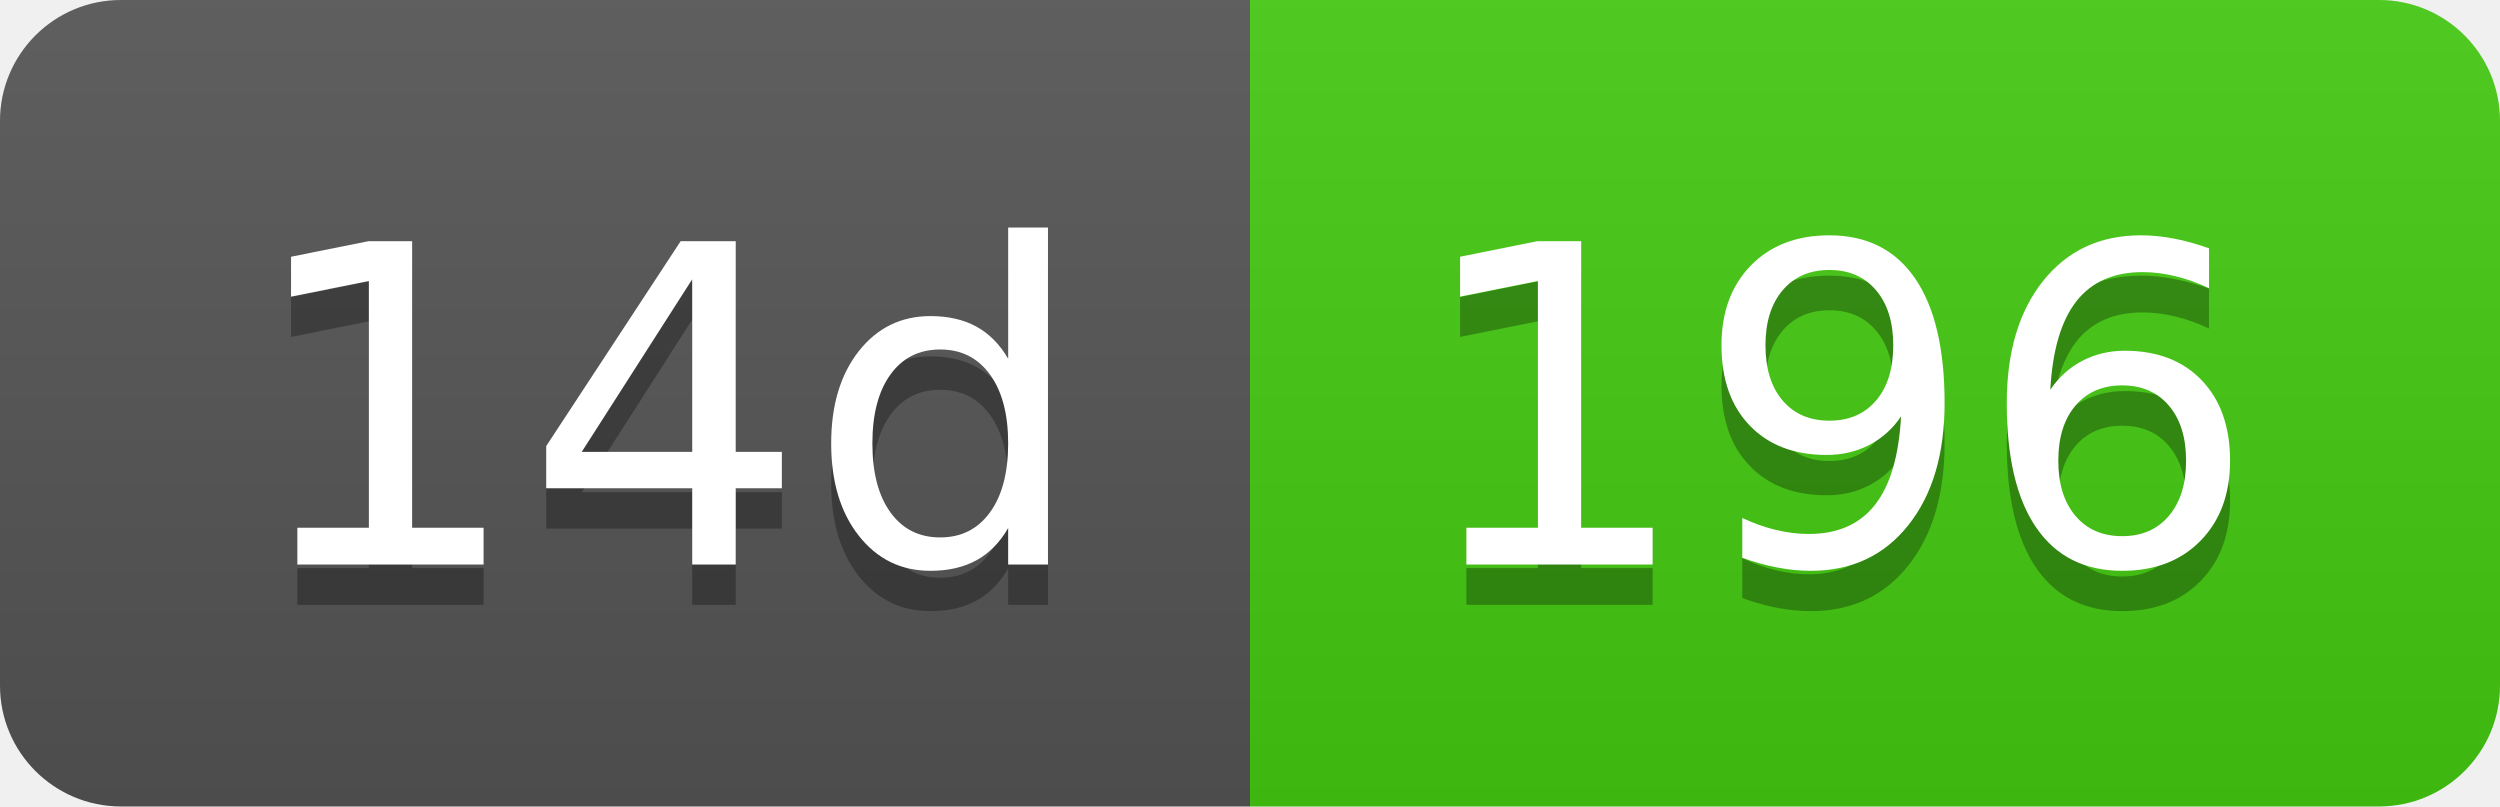
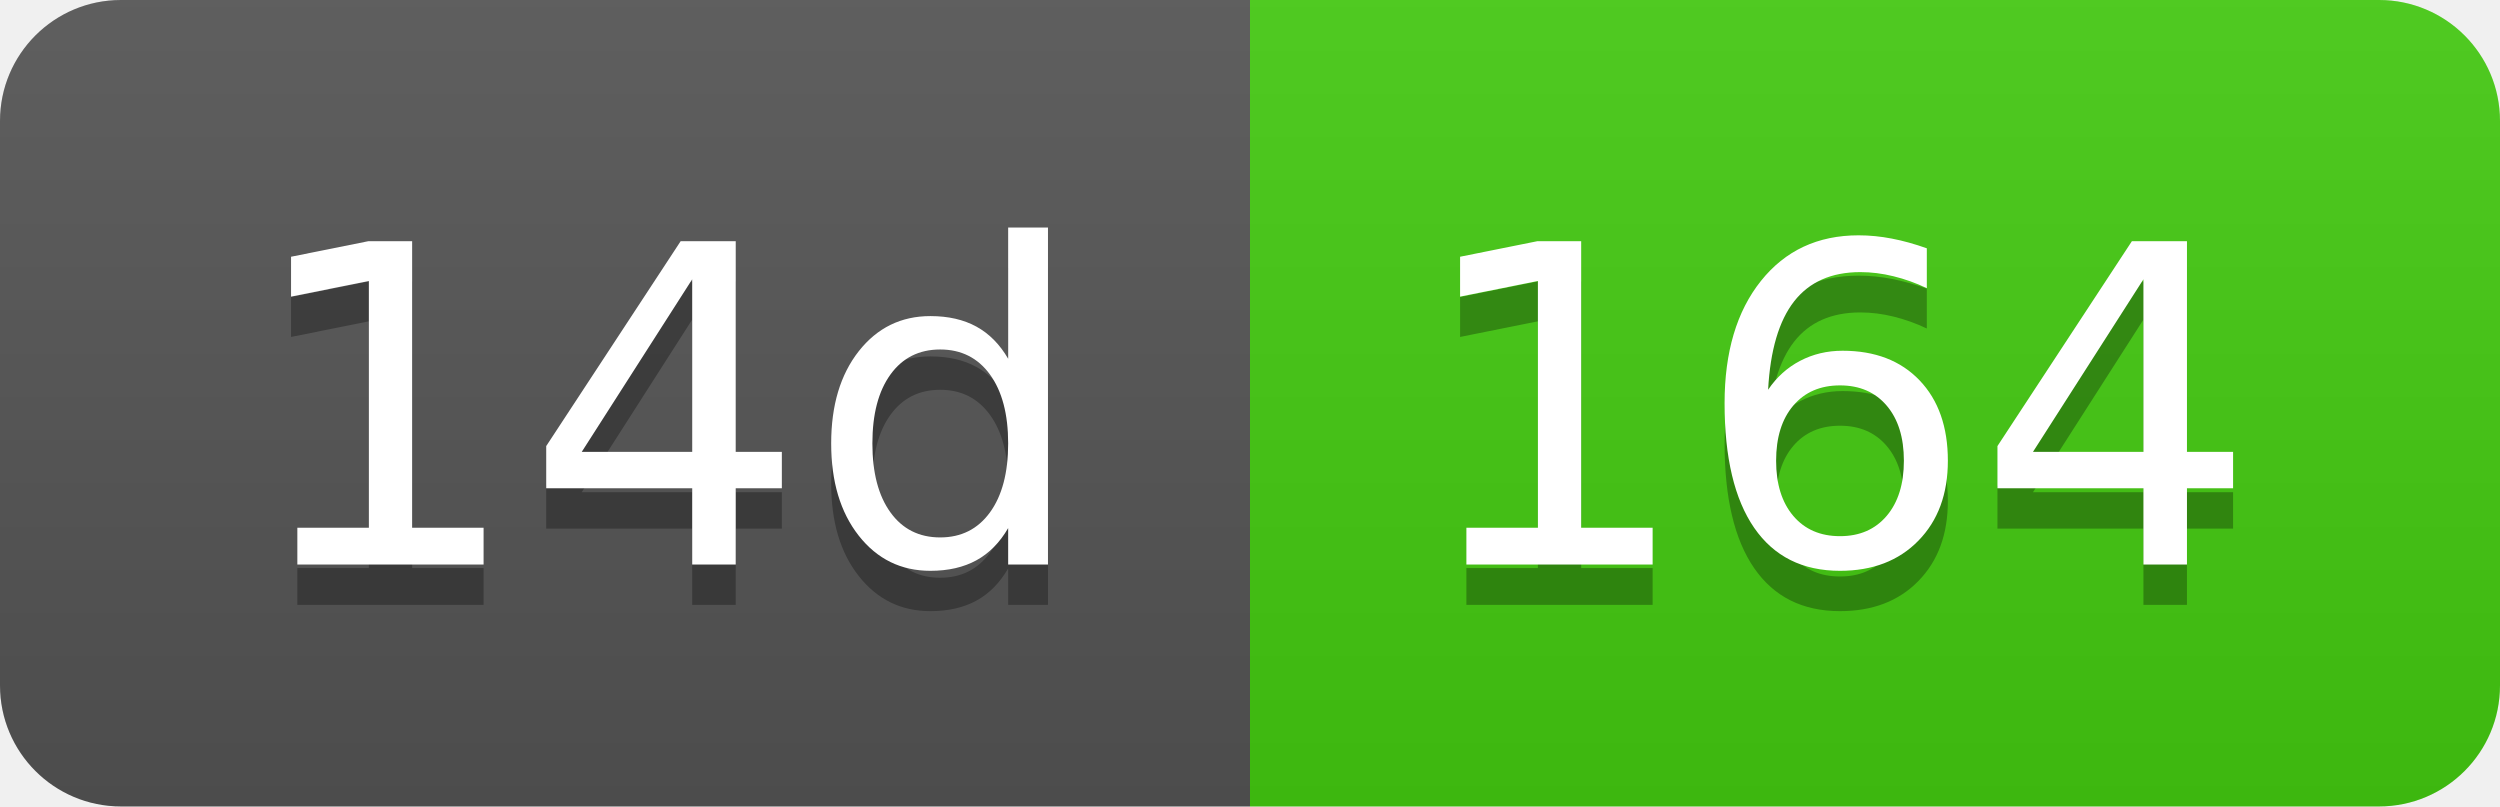
- <svg xmlns="http://www.w3.org/2000/svg" width="62" height="20" role="img" aria-label="14d: 196">
+ <svg xmlns="http://www.w3.org/2000/svg" width="62" height="20" role="img" aria-label="14d: 164">
  <linearGradient id="s" x2="0" y2="100%">
    <stop offset="0" stop-color="#bbb" stop-opacity=".1" />
    <stop offset="1" stop-opacity=".1" />
  </linearGradient>
  <clipPath id="r">
    <rect width="62" height="20" rx="3" fill="#fff" />
  </clipPath>
  <g clip-path="url(#r)">
    <rect width="31" height="20" fill="#555" />
    <rect x="31" width="31" height="20" fill="#4c1" />
    <rect width="62" height="20" fill="url(#s)" />
  </g>
  <g fill="#fff" text-anchor="middle" font-family="Verdana,Geneva,DejaVu Sans,sans-serif" text-rendering="geometricPrecision" font-size="110">
    <text aria-hidden="true" x="165" y="150" fill="#010101" fill-opacity=".3" transform="scale(.1)" textLength="210">14d</text>
    <text x="165" y="140" transform="scale(.1)" fill="#fff" textLength="210">14d</text>
-     <text aria-hidden="true" x="455" y="150" fill="#010101" fill-opacity=".3" transform="scale(.1)" textLength="210">196</text>
-     <text x="455" y="140" transform="scale(.1)" fill="#fff" textLength="210">196</text>
+     <text aria-hidden="true" x="455" y="150" fill="#010101" fill-opacity=".3" transform="scale(.1)" textLength="210">164</text>
+     <text x="455" y="140" transform="scale(.1)" fill="#fff" textLength="210">164</text>
  </g>
</svg>
